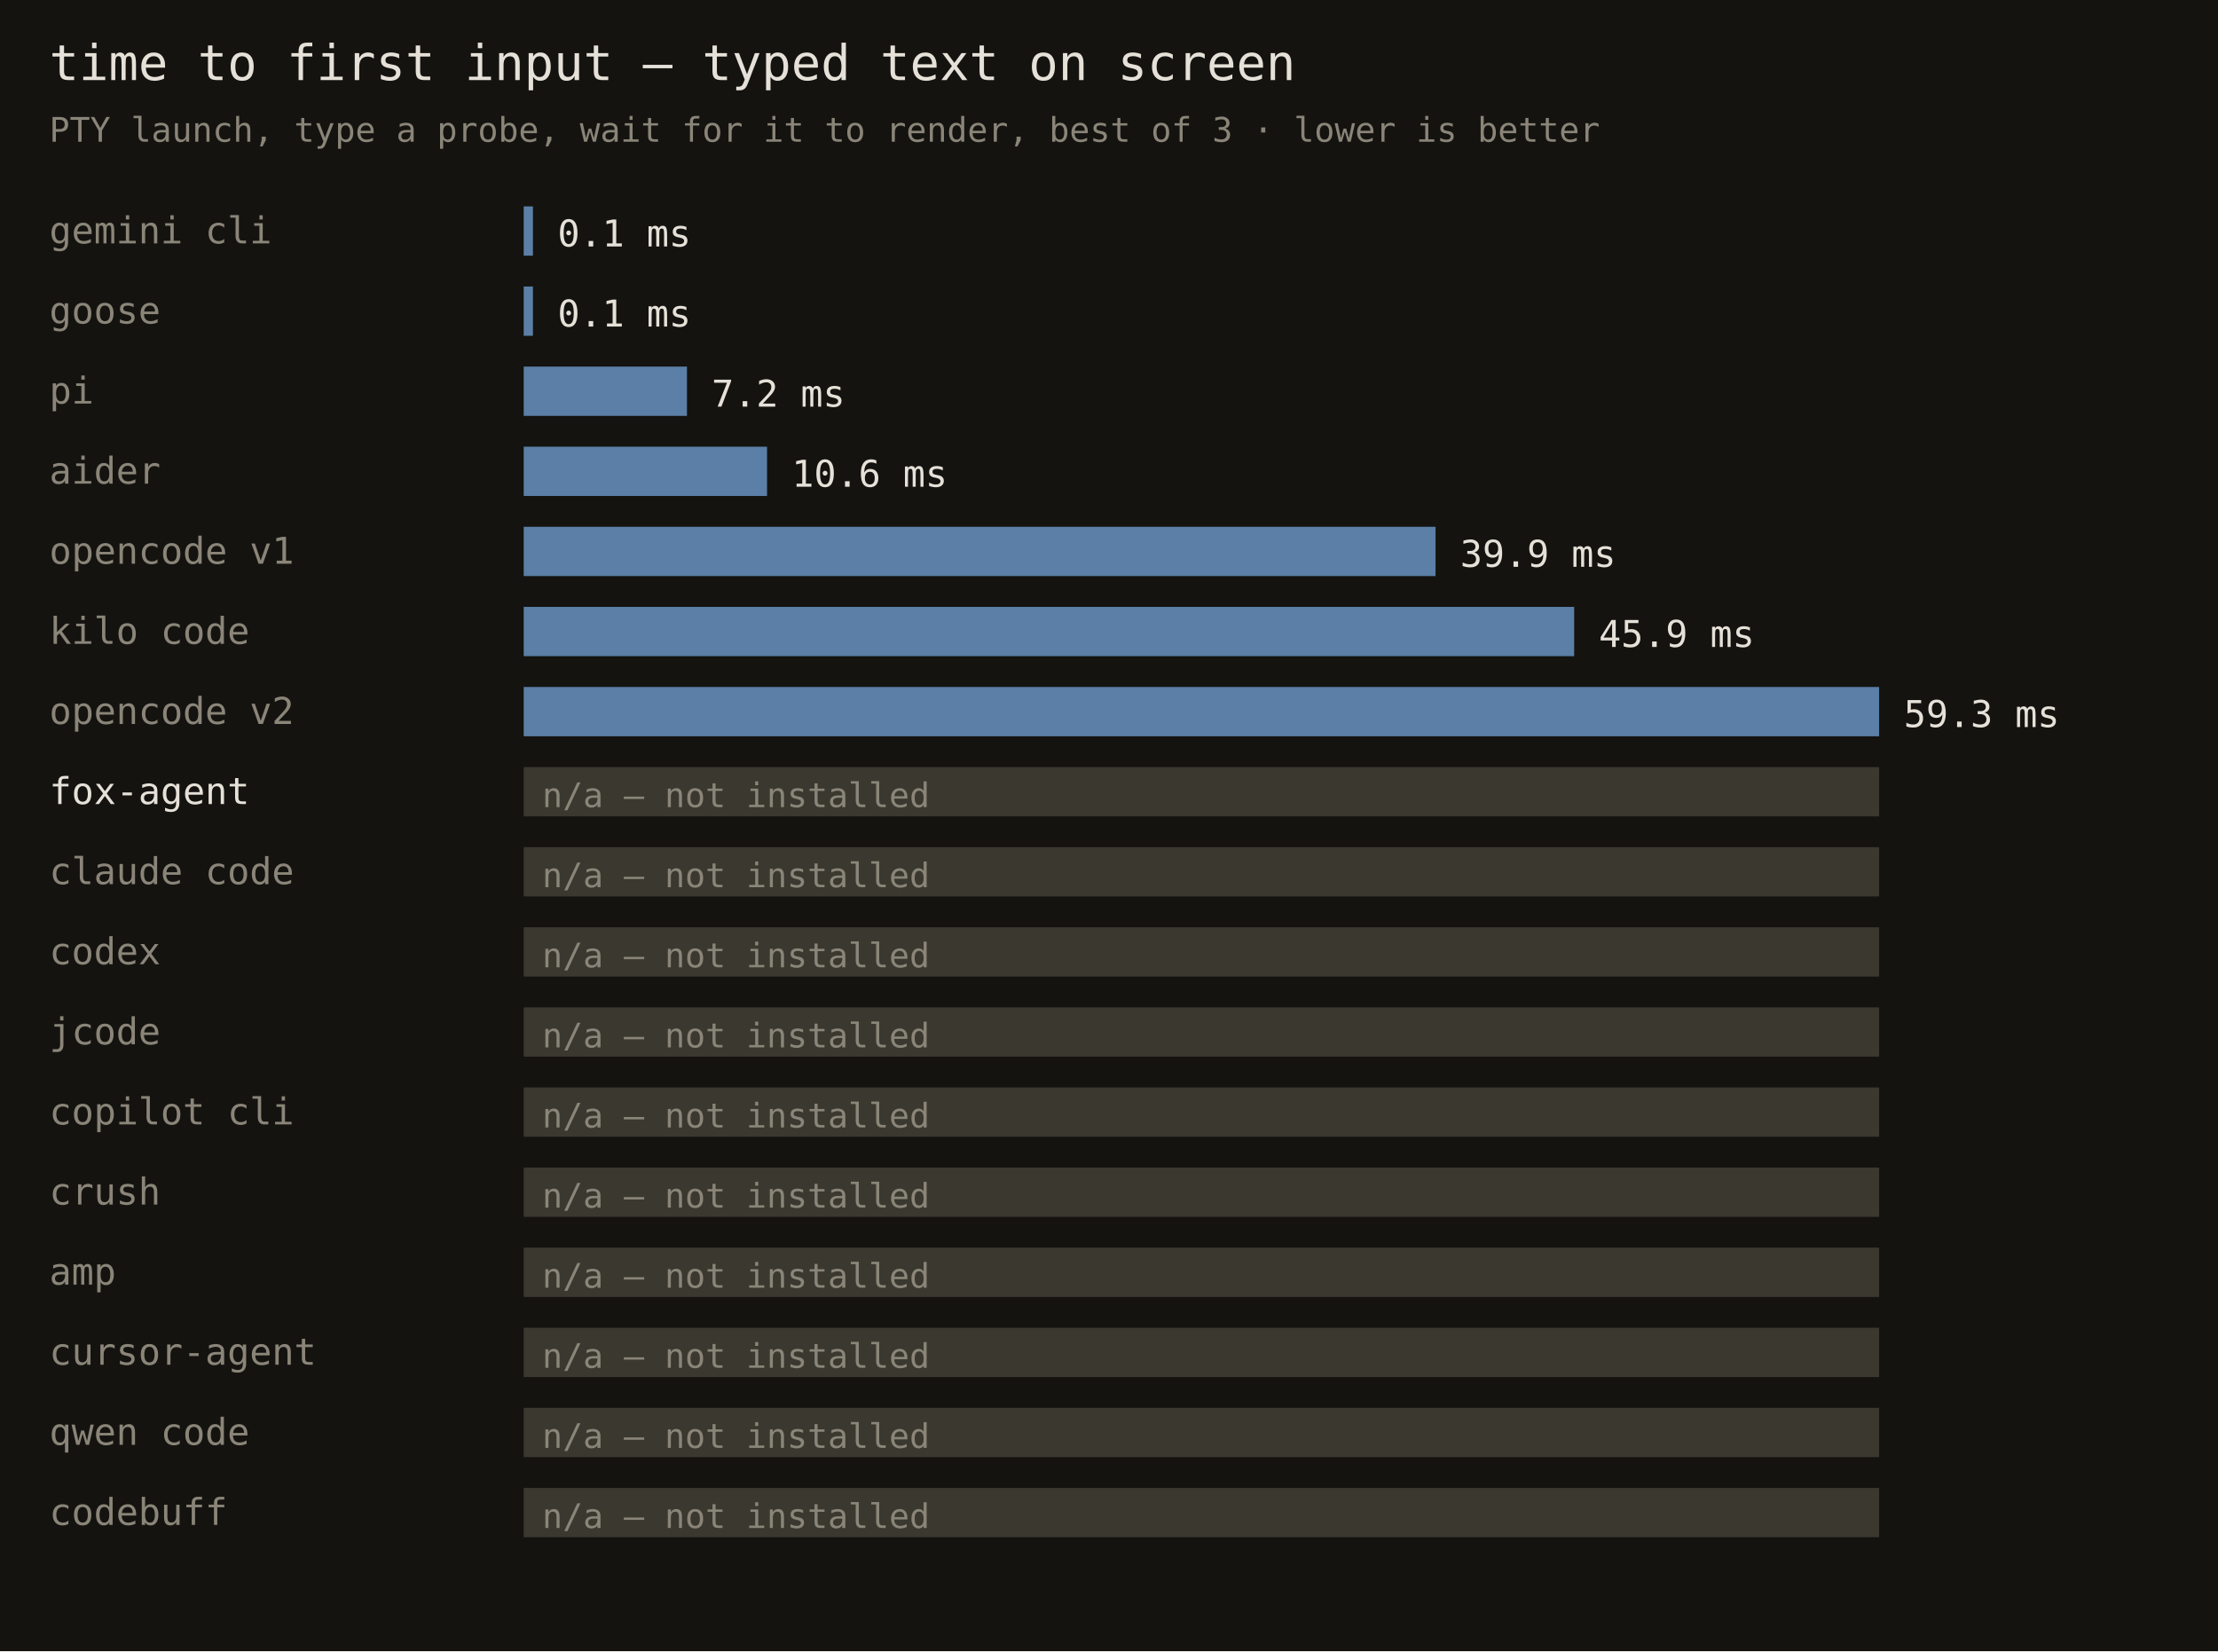
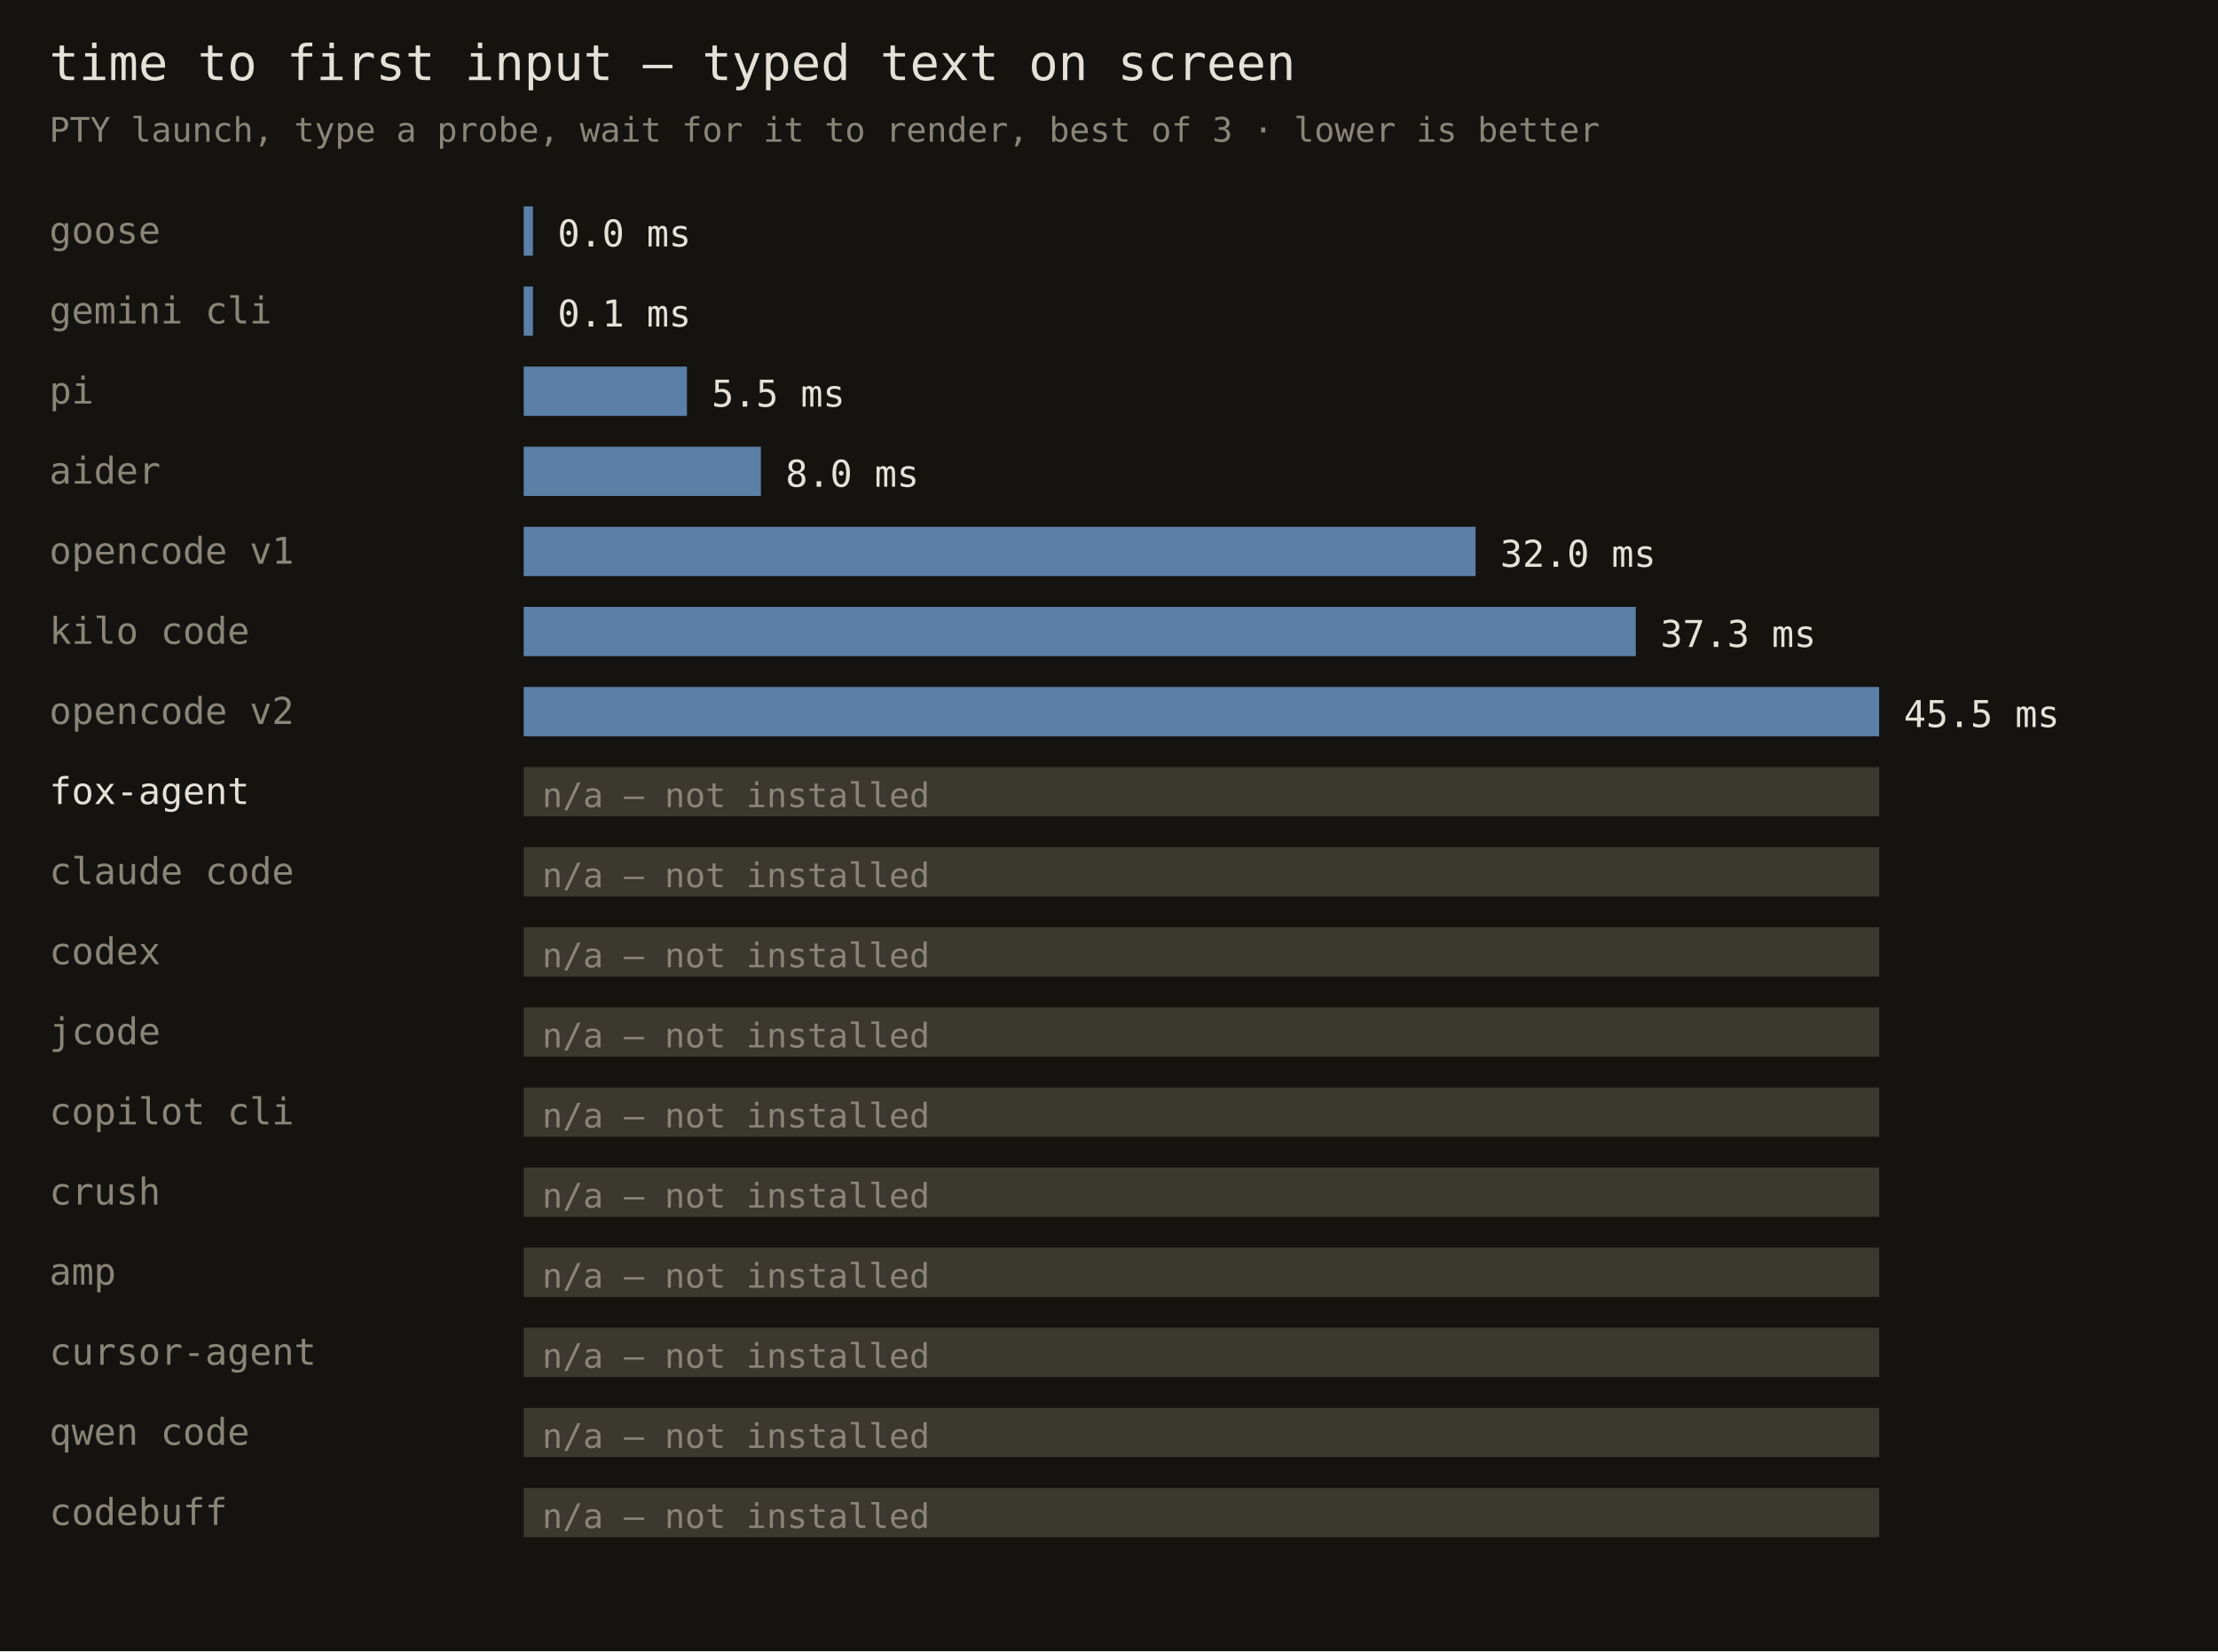
<svg xmlns="http://www.w3.org/2000/svg" width="720" height="536" font-family="monospace">
  <rect width="720" height="536" fill="#141310" />
  <text x="16" y="26" fill="#e6e1d8" font-size="16">time to first input — typed text on screen</text>
  <text x="16" y="46" fill="#8a8578" font-size="11">PTY launch, type a probe, wait for it to render, best of 3 · lower is better</text>
-   <text x="16" y="79" fill="#8a8578" font-size="12">gemini cli</text>
+   <text x="16" y="79" fill="#8a8578" font-size="12">goose</text>
  <rect x="170" y="67" width="3" height="16" fill="#5b7fa6" />
-   <text x="181" y="80" fill="#e6e1d8" font-size="12">0.1 ms</text>
-   <text x="16" y="105" fill="#8a8578" font-size="12">goose</text>
+   <text x="181" y="80" fill="#e6e1d8" font-size="12">0.0 ms</text>
+   <text x="16" y="105" fill="#8a8578" font-size="12">gemini cli</text>
  <rect x="170" y="93" width="3" height="16" fill="#5b7fa6" />
  <text x="181" y="106" fill="#e6e1d8" font-size="12">0.1 ms</text>
  <text x="16" y="131" fill="#8a8578" font-size="12">pi</text>
  <rect x="170" y="119" width="53" height="16" fill="#5b7fa6" />
-   <text x="231" y="132" fill="#e6e1d8" font-size="12">7.2 ms</text>
+   <text x="231" y="132" fill="#e6e1d8" font-size="12">5.5 ms</text>
  <text x="16" y="157" fill="#8a8578" font-size="12">aider</text>
-   <rect x="170" y="145" width="79" height="16" fill="#5b7fa6" />
-   <text x="257" y="158" fill="#e6e1d8" font-size="12">10.6 ms</text>
+   <rect x="170" y="145" width="77" height="16" fill="#5b7fa6" />
+   <text x="255" y="158" fill="#e6e1d8" font-size="12">8.0 ms</text>
  <text x="16" y="183" fill="#8a8578" font-size="12">opencode v1</text>
-   <rect x="170" y="171" width="296" height="16" fill="#5b7fa6" />
-   <text x="474" y="184" fill="#e6e1d8" font-size="12">39.9 ms</text>
+   <rect x="170" y="171" width="309" height="16" fill="#5b7fa6" />
+   <text x="487" y="184" fill="#e6e1d8" font-size="12">32.0 ms</text>
  <text x="16" y="209" fill="#8a8578" font-size="12">kilo code</text>
-   <rect x="170" y="197" width="341" height="16" fill="#5b7fa6" />
-   <text x="519" y="210" fill="#e6e1d8" font-size="12">45.9 ms</text>
+   <rect x="170" y="197" width="361" height="16" fill="#5b7fa6" />
+   <text x="539" y="210" fill="#e6e1d8" font-size="12">37.3 ms</text>
  <text x="16" y="235" fill="#8a8578" font-size="12">opencode v2</text>
  <rect x="170" y="223" width="440" height="16" fill="#5b7fa6" />
-   <text x="618" y="236" fill="#e6e1d8" font-size="12">59.3 ms</text>
+   <text x="618" y="236" fill="#e6e1d8" font-size="12">45.5 ms</text>
  <text x="16" y="261" fill="#e6e1d8" font-size="12">fox-agent</text>
  <rect x="170" y="249" width="440" height="16" fill="#3a382f" />
  <text x="176" y="262" fill="#8a8578" font-size="11">n/a — not installed</text>
  <text x="16" y="287" fill="#8a8578" font-size="12">claude code</text>
  <rect x="170" y="275" width="440" height="16" fill="#3a382f" />
  <text x="176" y="288" fill="#8a8578" font-size="11">n/a — not installed</text>
  <text x="16" y="313" fill="#8a8578" font-size="12">codex</text>
  <rect x="170" y="301" width="440" height="16" fill="#3a382f" />
  <text x="176" y="314" fill="#8a8578" font-size="11">n/a — not installed</text>
  <text x="16" y="339" fill="#8a8578" font-size="12">jcode</text>
  <rect x="170" y="327" width="440" height="16" fill="#3a382f" />
  <text x="176" y="340" fill="#8a8578" font-size="11">n/a — not installed</text>
  <text x="16" y="365" fill="#8a8578" font-size="12">copilot cli</text>
  <rect x="170" y="353" width="440" height="16" fill="#3a382f" />
  <text x="176" y="366" fill="#8a8578" font-size="11">n/a — not installed</text>
  <text x="16" y="391" fill="#8a8578" font-size="12">crush</text>
  <rect x="170" y="379" width="440" height="16" fill="#3a382f" />
  <text x="176" y="392" fill="#8a8578" font-size="11">n/a — not installed</text>
  <text x="16" y="417" fill="#8a8578" font-size="12">amp</text>
  <rect x="170" y="405" width="440" height="16" fill="#3a382f" />
  <text x="176" y="418" fill="#8a8578" font-size="11">n/a — not installed</text>
  <text x="16" y="443" fill="#8a8578" font-size="12">cursor-agent</text>
  <rect x="170" y="431" width="440" height="16" fill="#3a382f" />
  <text x="176" y="444" fill="#8a8578" font-size="11">n/a — not installed</text>
  <text x="16" y="469" fill="#8a8578" font-size="12">qwen code</text>
  <rect x="170" y="457" width="440" height="16" fill="#3a382f" />
  <text x="176" y="470" fill="#8a8578" font-size="11">n/a — not installed</text>
  <text x="16" y="495" fill="#8a8578" font-size="12">codebuff</text>
  <rect x="170" y="483" width="440" height="16" fill="#3a382f" />
  <text x="176" y="496" fill="#8a8578" font-size="11">n/a — not installed</text>
</svg>
